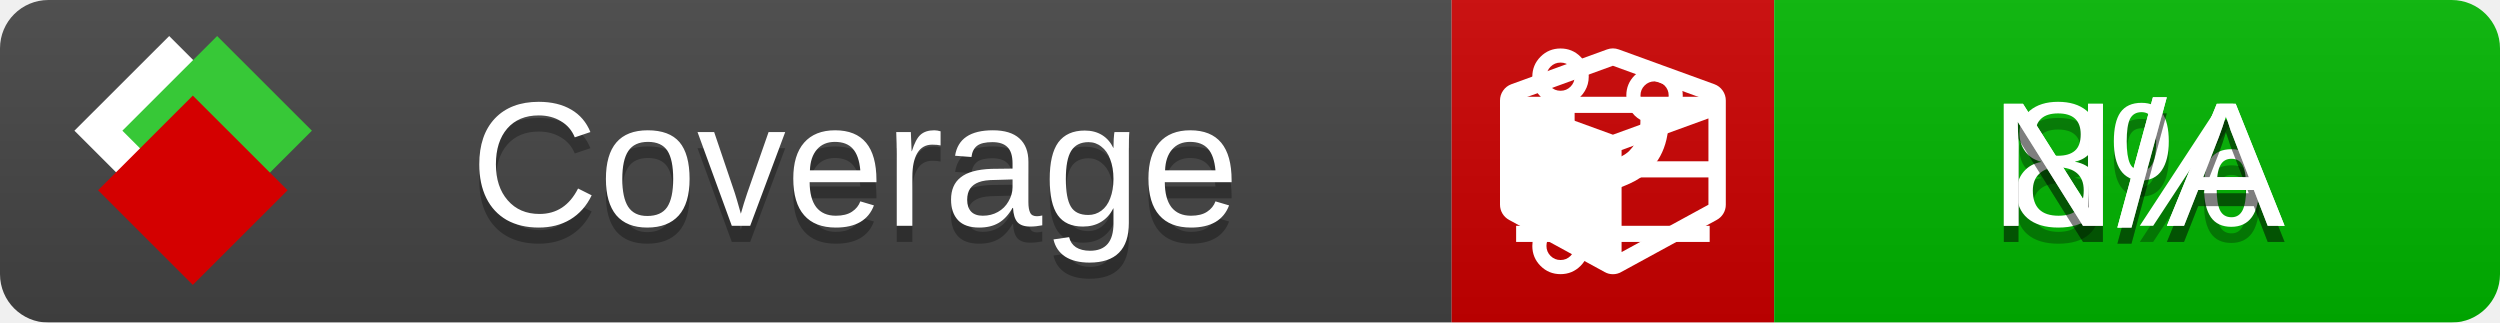
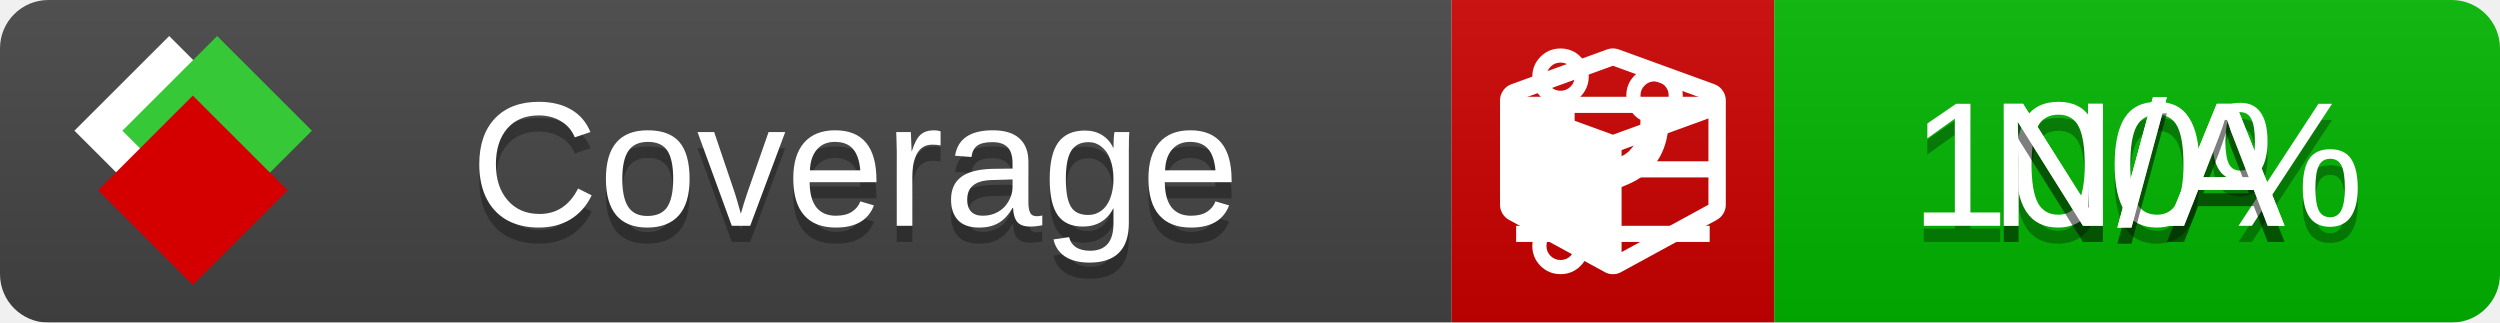
<svg xmlns="http://www.w3.org/2000/svg" xmlns:xlink="http://www.w3.org/1999/xlink" width="155" height="20">
  <style type="text/css">
          
            @keyframes fade1 {
                0% { visibility: visible; opacity: 1; }
               27% { visibility: visible; opacity: 1; }
               33% { visibility: hidden; opacity: 0; }
               60% { visibility: hidden; opacity: 0; }
               66% { visibility: hidden; opacity: 0; }
               93% { visibility: hidden; opacity: 0; }
              100% { visibility: visible; opacity: 1; }
            }
            @keyframes fade2 {
                0% { visibility: hidden; opacity: 0; }
               27% { visibility: hidden; opacity: 0; }
               33% { visibility: visible; opacity: 1; }
               60% { visibility: visible; opacity: 1; }
               66% { visibility: hidden; opacity: 0; }
               93% { visibility: hidden; opacity: 0; }
              100% { visibility: hidden; opacity: 0; }
            }
            @keyframes fade3 {
                0% { visibility: hidden; opacity: 0; }
               27% { visibility: hidden; opacity: 0; }
               33% { visibility: hidden; opacity: 0; }
               60% { visibility: hidden; opacity: 0; }
               66% { visibility: visible; opacity: 1; }
               93% { visibility: visible; opacity: 1; }
              100% { visibility: hidden; opacity: 0; }
            }
            .linecoverage {
                animation-duration: 15s;
                animation-name: fade1;
                animation-iteration-count: infinite;
            }
            .branchcoverage {
                animation-duration: 15s;
                animation-name: fade2;
                animation-iteration-count: infinite;
            }
            .methodcoverage {
                animation-duration: 15s;
                animation-name: fade3;
                animation-iteration-count: infinite;
            }
          
    </style>
  <defs>
    <linearGradient id="gradient" x2="0" y2="100%">
      <stop offset="0" stop-color="#bbb" stop-opacity=".1" />
      <stop offset="1" stop-opacity=".1" />
    </linearGradient>
    <linearGradient id="c">
      <stop offset="0" stop-color="#d40000" />
      <stop offset="1" stop-color="#ff2a2a" />
    </linearGradient>
    <linearGradient id="a">
      <stop offset="0" stop-color="#e0e0de" />
      <stop offset="1" stop-color="#fff" />
    </linearGradient>
    <linearGradient id="b">
      <stop offset="0" stop-color="#37c837" />
      <stop offset="1" stop-color="#217821" />
    </linearGradient>
    <linearGradient xlink:href="#a" id="e" x1="106.44" x2="69.96" y1="-11.96" y2="-46.84" gradientTransform="matrix(-.8426 -.00045 -.00045 -.8426 -94.27 -75.82)" gradientUnits="userSpaceOnUse" />
    <linearGradient xlink:href="#b" id="f" x1="56.19" x2="77.97" y1="-23.45" y2="10.62" gradientTransform="matrix(.8426 .00045 .00045 .8426 94.27 75.82)" gradientUnits="userSpaceOnUse" />
    <linearGradient xlink:href="#c" id="g" x1="79.98" x2="132.9" y1="10.79" y2="10.79" gradientTransform="matrix(.8426 .00045 .00045 .8426 94.27 75.82)" gradientUnits="userSpaceOnUse" />
    <mask id="mask">
      <rect width="155" height="20" rx="3" fill="#fff" />
    </mask>
    <g id="icon" transform="matrix(.04486 0 0 .04481 -.48 -.63)">
      <rect width="52.92" height="52.92" x="-109.72" y="-27.13" fill="url(#e)" transform="rotate(-135)" />
      <rect width="52.92" height="52.92" x="70.19" y="-39.18" fill="url(#f)" transform="rotate(45)" />
      <rect width="52.92" height="52.92" x="80.05" y="-15.74" fill="url(#g)" transform="rotate(45)" />
    </g>
  </defs>
  <g mask="url(#mask)">
    <rect x="0" y="0" width="90" height="20" fill="#444" />
    <rect x="90" y="0" width="20" height="20" fill="#c00" />
    <rect x="110" y="0" width="45" height="20" fill="#00B600" />
    <rect x="0" y="0" width="155" height="20" fill="url(#gradient)" />
  </g>
  <g>
    <path class="linecoverage" stroke="#fff" d="M94 6.5 h12 M94 10.5 h12 M94 14.5 h12" />
    <path class="branchcoverage" fill="#fff" d="m 97.628,15.247 q 0,-0.364 -0.255,-0.619 -0.255,-0.255 -0.619,-0.255 -0.364,0 -0.619,0.255 -0.255,0.255 -0.255,0.619 0,0.364 0.255,0.619 0.255,0.255 0.619,0.255 0.364,0 0.619,-0.255 0.255,-0.255 0.255,-0.619 z m 0,-10.493 q 0,-0.364 -0.255,-0.619 -0.255,-0.255 -0.619,-0.255 -0.364,0 -0.619,0.255 -0.255,0.255 -0.255,0.619 0,0.364 0.255,0.619 0.255,0.255 0.619,0.255 0.364,0 0.619,-0.255 0.255,-0.255 0.255,-0.619 z m 5.83,1.166 q 0,-0.364 -0.255,-0.619 -0.255,-0.255 -0.619,-0.255 -0.364,0 -0.619,0.255 -0.255,0.255 -0.255,0.619 0,0.364 0.255,0.619 0.255,0.255 0.619,0.255 0.364,0 0.619,-0.255 0.255,-0.255 0.255,-0.619 z m 0.874,0 q 0,0.474 -0.237,0.879 -0.237,0.405 -0.638,0.633 -0.018,2.614 -2.059,3.771 -0.619,0.346 -1.849,0.738 -1.166,0.364 -1.544,0.647 -0.378,0.282 -0.378,0.911 l 0,0.237 q 0.401,0.228 0.638,0.633 0.237,0.405 0.237,0.879 0,0.729 -0.51,1.239 -0.51,0.51 -1.239,0.51 -0.729,0 -1.239,-0.51 -0.51,-0.51 -0.51,-1.239 0,-0.474 0.237,-0.879 0.237,-0.405 0.638,-0.633 l 0,-7.469 q -0.401,-0.228 -0.638,-0.633 -0.237,-0.405 -0.237,-0.879 0,-0.729 0.51,-1.239 0.51,-0.51 1.239,-0.51 0.729,0 1.239,0.51 0.51,0.51 0.51,1.239 0,0.474 -0.237,0.879 -0.237,0.405 -0.638,0.633 l 0,4.527 q 0.492,-0.237 1.403,-0.519 0.501,-0.155 0.797,-0.269 0.296,-0.114 0.642,-0.282 0.346,-0.169 0.537,-0.36 0.191,-0.191 0.369,-0.465 0.178,-0.273 0.255,-0.633 0.077,-0.36 0.077,-0.833 -0.401,-0.228 -0.638,-0.633 -0.237,-0.405 -0.237,-0.879 0,-0.729 0.51,-1.239 0.51,-0.51 1.239,-0.51 0.729,0 1.239,0.51 0.51,0.51 0.51,1.239 z" />
    <path class="methodcoverage" fill="#fff" d="m 100.538,15.629 5.385,-2.936 v -5.351 l -5.385,1.96 z M 100,8.351 105.873,6.214 100,4.077 94.127,6.214 Z m 7,-2.12 v 6.462 q 0,0.294 -0.151,0.547 -0.151,0.252 -0.412,0.395 l -5.923,3.231 q -0.236,0.135 -0.513,0.135 -0.278,0 -0.513,-0.135 l -5.923,-3.231 Q 93.303,13.492 93.151,13.239 93,12.987 93,12.692 v -6.462 q 0,-0.337 0.194,-0.614 0.194,-0.278 0.513,-0.395 l 5.923,-2.154 q 0.185,-0.067 0.37,-0.067 0.185,0 0.37,0.067 l 5.923,2.154 q 0.32,0.118 0.513,0.395 Q 107,5.894 107,6.231 Z" />
  </g>
  <g fill="#fff" text-anchor="middle" font-family="Verdana,Arial,Geneva,sans-serif" font-size="11">
    <a xlink:href="https://github.com/danielpalme/ReportGenerator" target="_top">
      <use xlink:href="#icon" transform="translate(3,1) scale(3.5)" />
    </a>
    <text x="53" y="15" fill="#010101" fill-opacity=".3">Coverage</text>
    <text x="53" y="14" fill="#fff">Coverage</text>
-     <text class="linecoverage" x="132.5" y="15" fill="#010101" fill-opacity=".3">8%</text>
-     <text class="linecoverage" x="132.5" y="14">8%</text>
+     <text class="linecoverage" x="132.5" y="15" fill="#010101" fill-opacity=".3">100%</text>
+     <text class="linecoverage" x="132.5" y="14">100%</text>
    <text class="branchcoverage" x="132.5" y="15" fill="#010101" fill-opacity=".3">N/A</text>
    <text class="branchcoverage" x="132.5" y="14">N/A</text>
    <text class="methodcoverage" x="132.5" y="15" fill="#010101" fill-opacity=".3">N/A</text>
    <text class="methodcoverage" x="132.5" y="14">N/A</text>
  </g>
  <g>
    <rect class="linecoverage" x="90" y="0" width="65" height="20" fill-opacity="0" />
    <rect class="branchcoverage" x="90" y="0" width="65" height="20" fill-opacity="0" />
    <rect class="methodcoverage" x="90" y="0" width="65" height="20" fill-opacity="0" />
  </g>
</svg>
